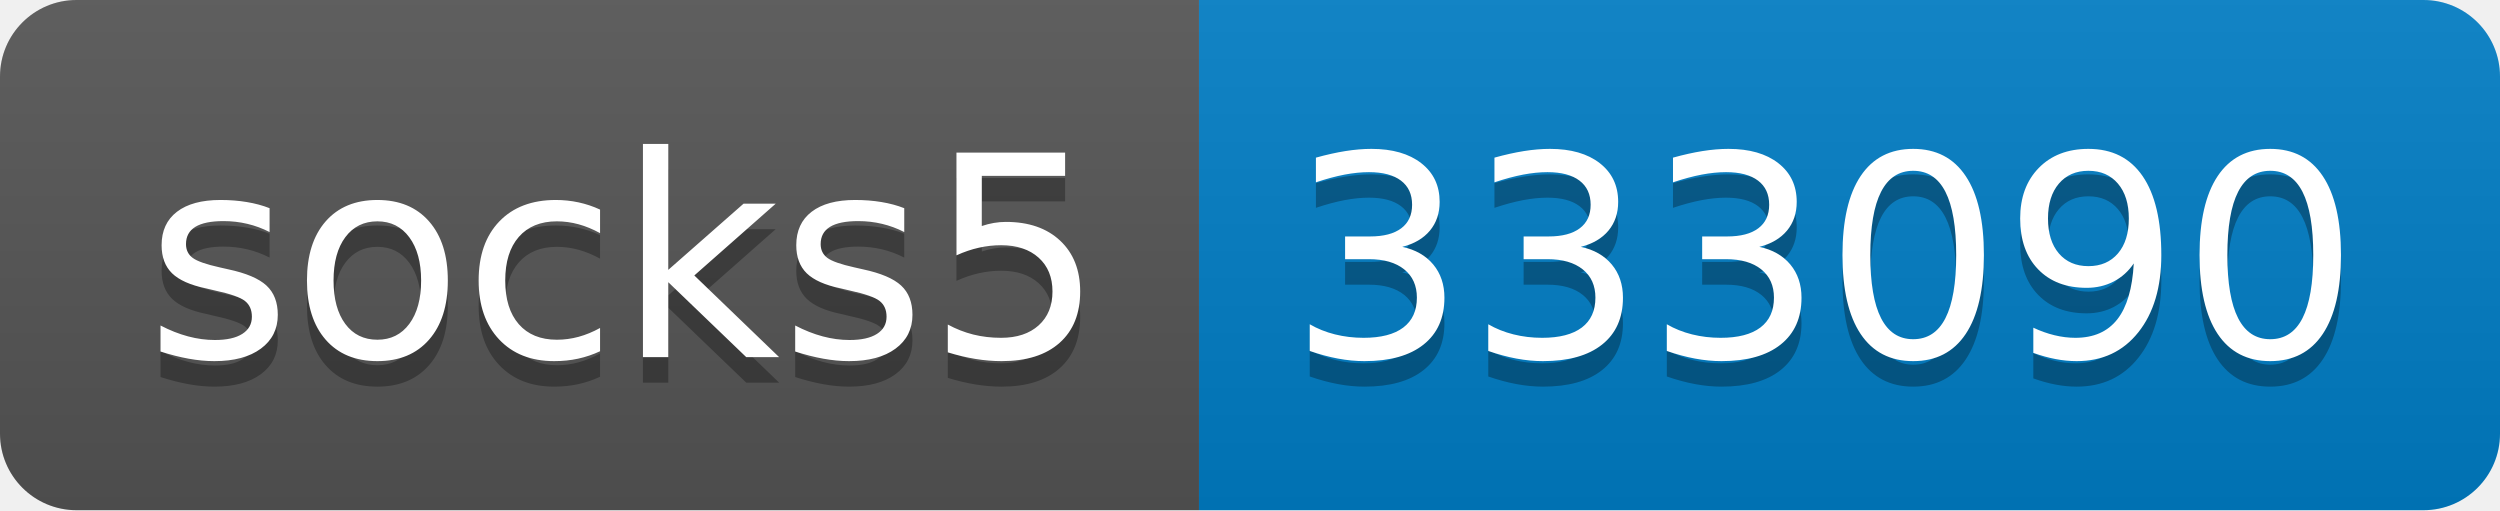
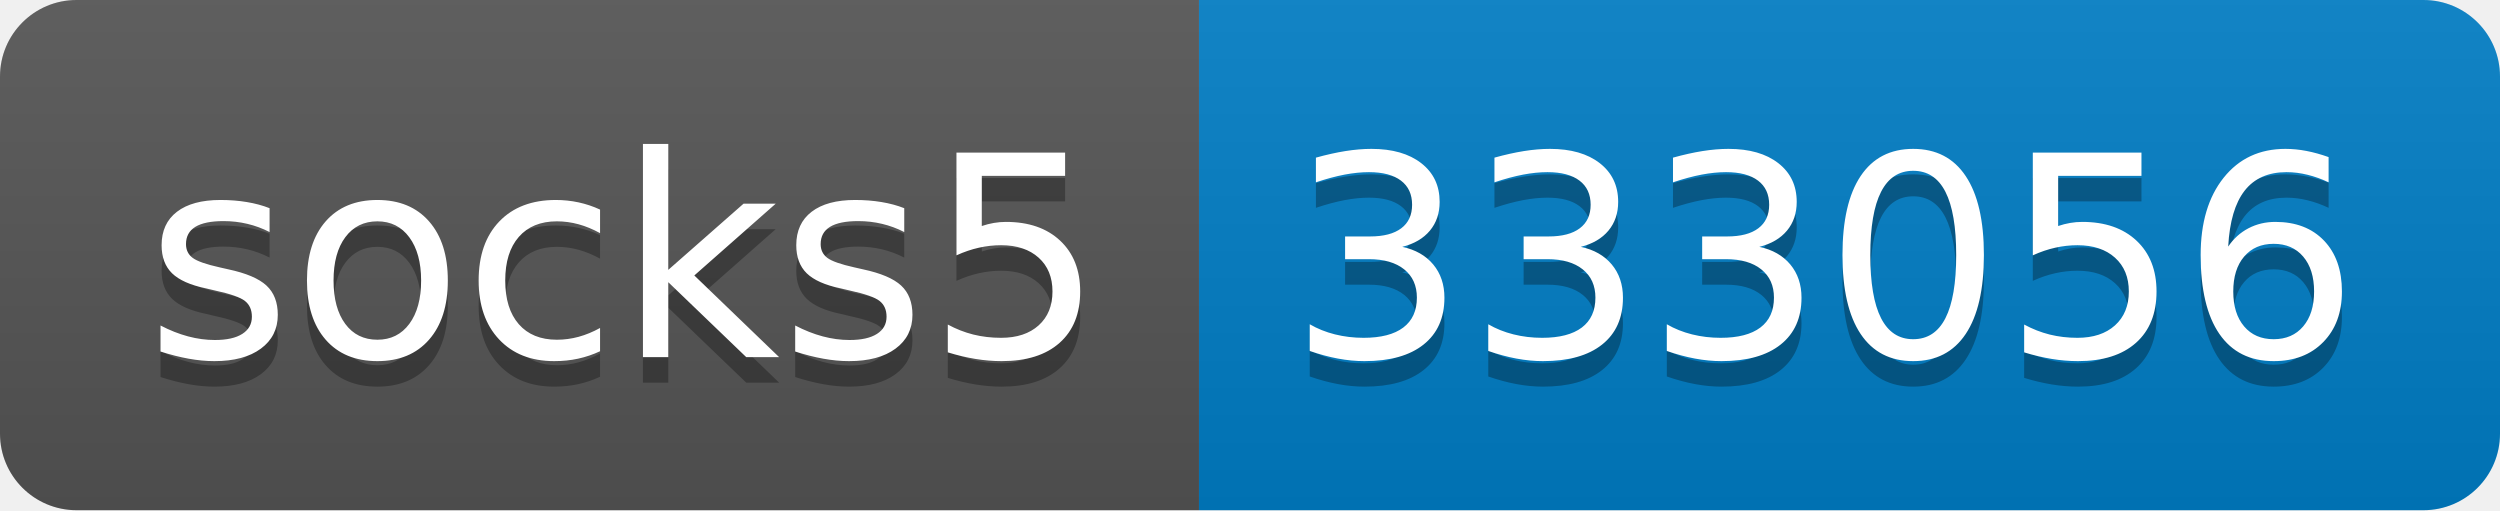
- <svg xmlns="http://www.w3.org/2000/svg" width="98" height="20" role="img" aria-label="socks5: 333090">
+ <svg xmlns="http://www.w3.org/2000/svg" width="98" height="20" role="img" aria-label="socks5: 333056">
  <linearGradient id="s" x2="0" y2="100%">
    <stop offset="0" stop-color="#bbb" stop-opacity=".1" />
    <stop offset="1" stop-opacity=".1" />
  </linearGradient>
  <clipPath id="r">
    <rect width="98" height="20" rx="3" fill="#fff" />
  </clipPath>
  <g clip-path="url(#r)">
    <rect width="47" height="20" fill="#555" />
    <rect x="47" width="51" height="20" fill="#007ec6" />
    <rect width="98" height="20" fill="url(#s)" />
  </g>
  <g fill="#fff" text-anchor="middle" font-family="Verdana,Geneva,DejaVu Sans,sans-serif" text-rendering="geometricPrecision" font-size="110">
    <text aria-hidden="true" x="245" y="150" fill="#010101" fill-opacity=".3" transform="scale(.1)" textLength="370">socks5</text>
    <text x="245" y="140" transform="scale(.1)" fill="#fff" textLength="370">socks5</text>
-     <text aria-hidden="true" x="715" y="150" fill="#010101" fill-opacity=".3" transform="scale(.1)" textLength="410">333090</text>
-     <text x="715" y="140" transform="scale(.1)" fill="#fff" textLength="410">333090</text>
+     <text aria-hidden="true" x="715" y="150" fill="#010101" fill-opacity=".3" transform="scale(.1)" textLength="410">333056</text>
+     <text x="715" y="140" transform="scale(.1)" fill="#fff" textLength="410">333056</text>
  </g>
</svg>
